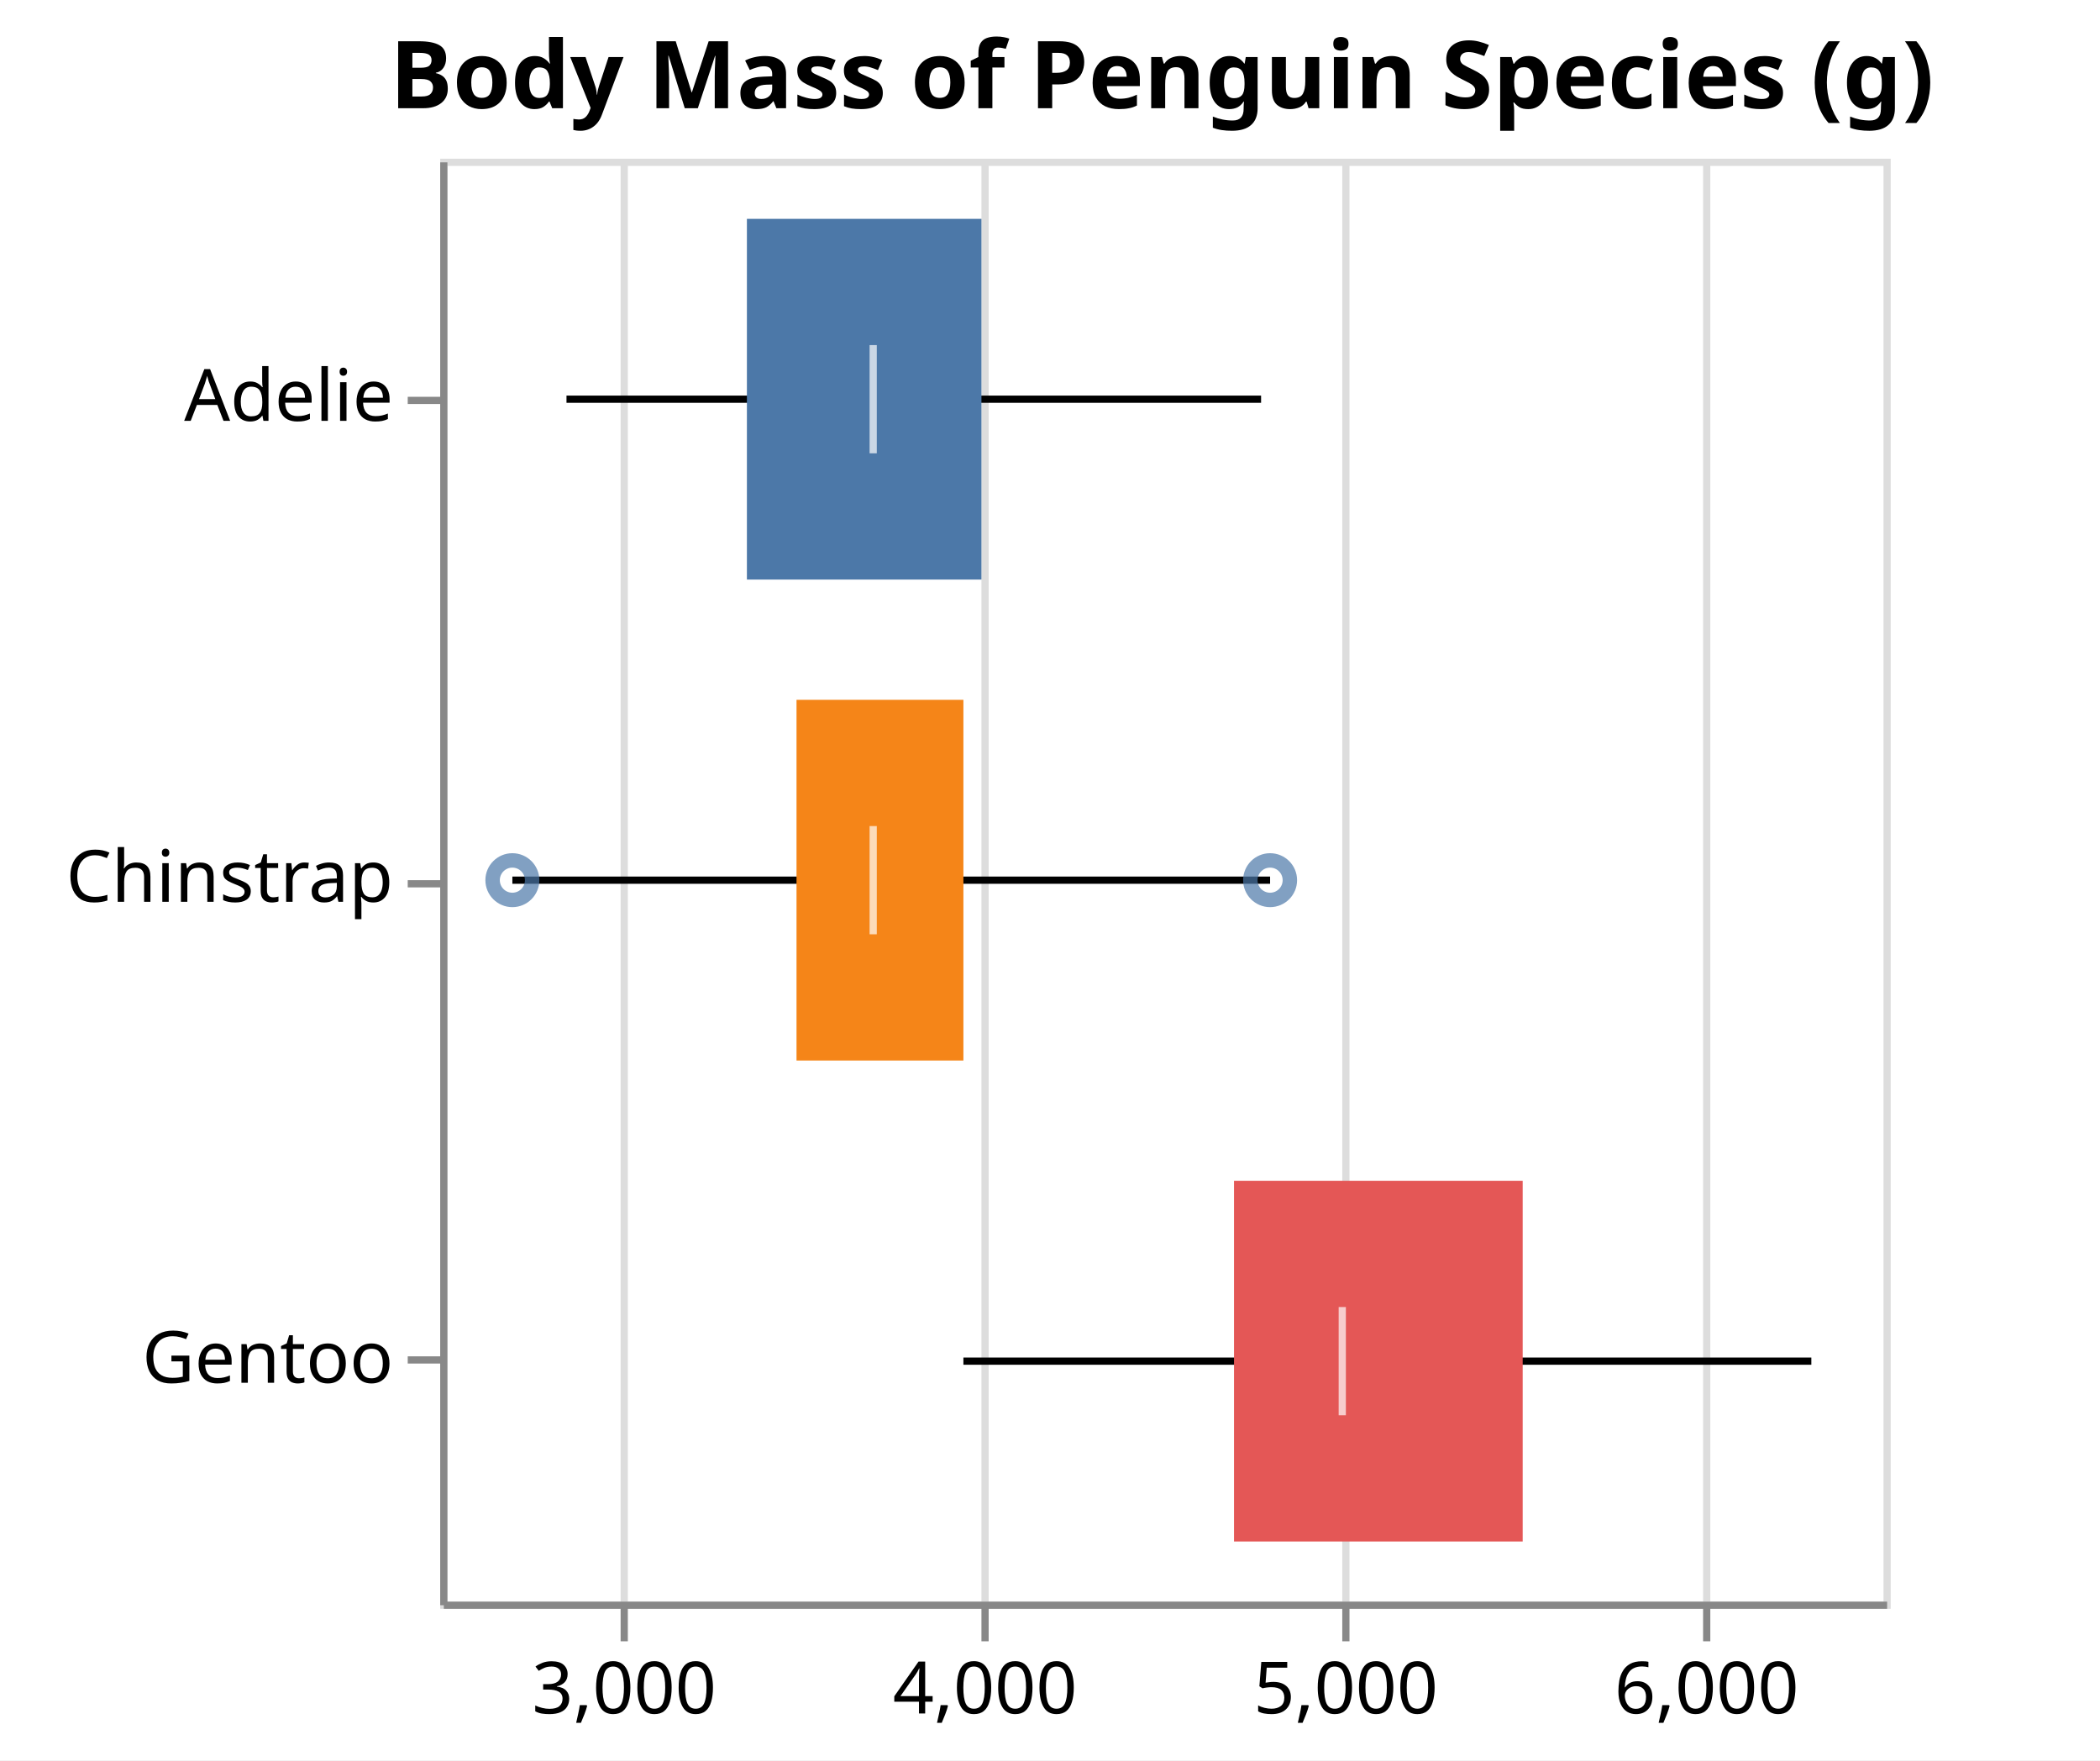
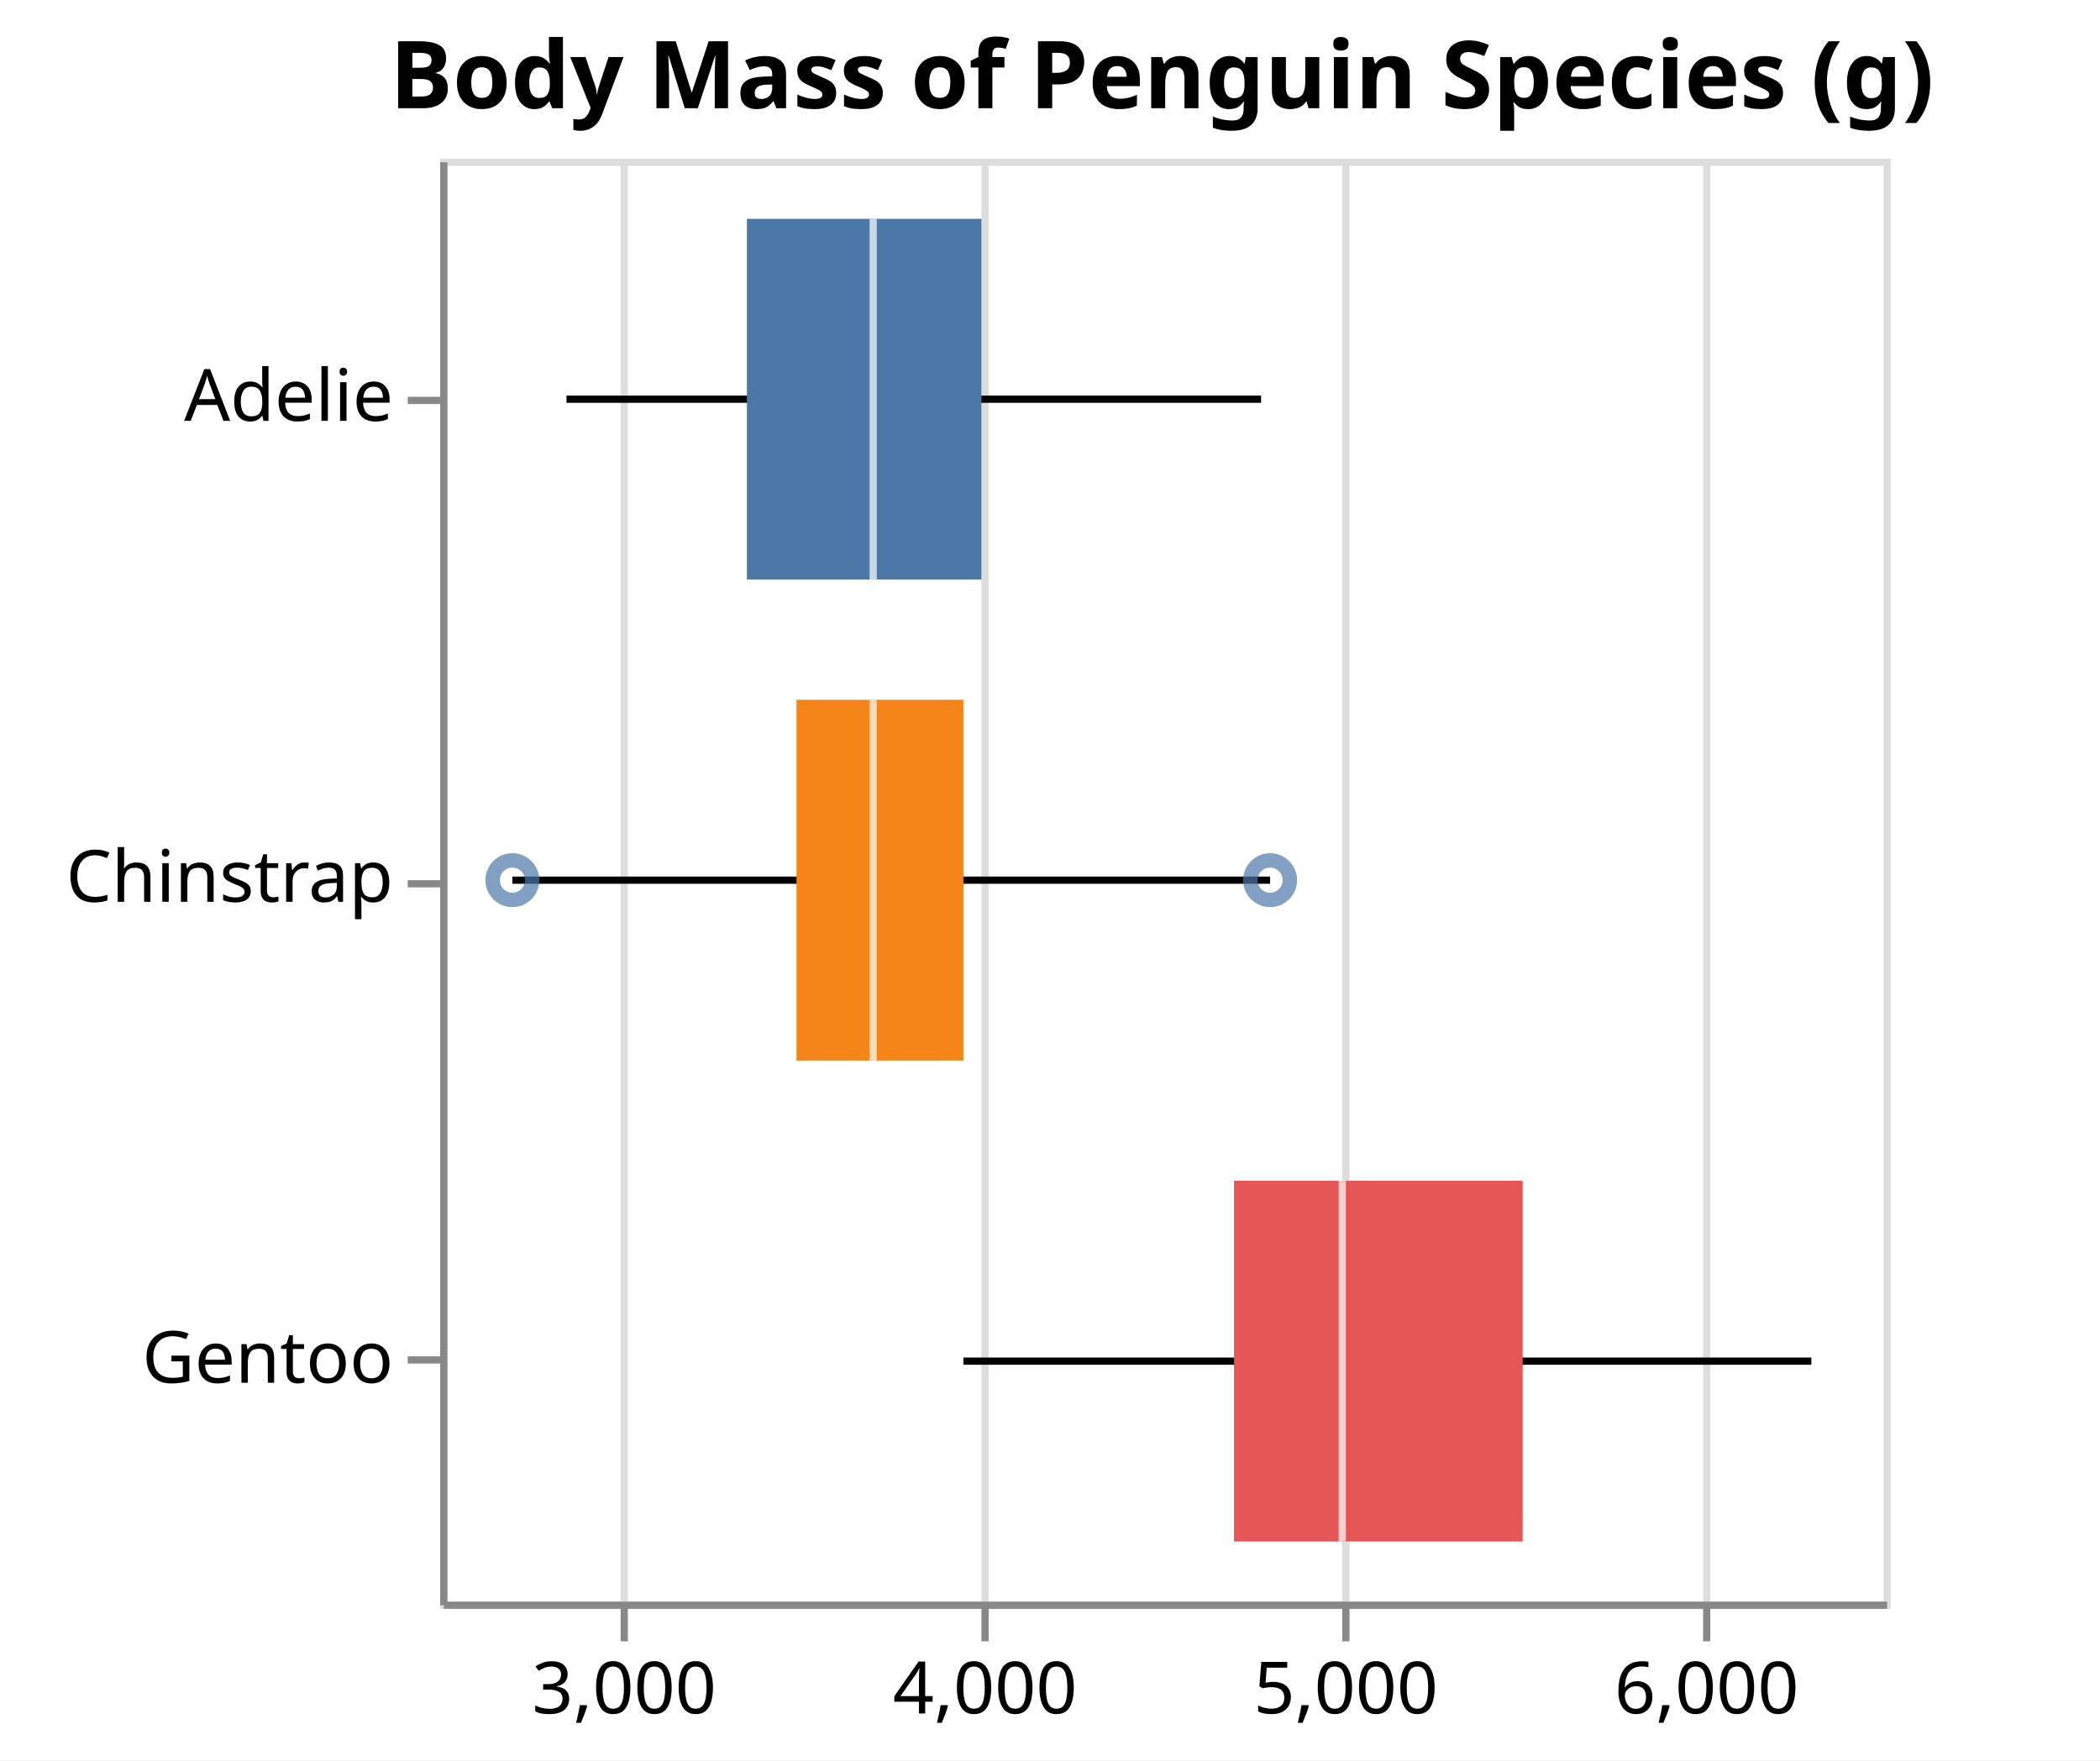
<svg xmlns="http://www.w3.org/2000/svg" version="1.1" class="marks" width="291" height="244" viewBox="0 0 291 244">
  <rect width="291" height="244" fill="white" />
  <g fill="none" stroke-miterlimit="10" transform="translate(61,22)">
    <g class="mark-group role-frame root" role="graphics-object" aria-roledescription="group mark container">
      <g transform="translate(0,0)">
        <path class="background" aria-hidden="true" d="M0.5,0.5h200v200h-200Z" stroke="#ddd" />
        <g>
          <g class="mark-group role-axis" aria-hidden="true">
            <g transform="translate(0.5,200.5)">
              <path class="background" aria-hidden="true" d="M0,0h0v0h0Z" pointer-events="none" />
              <g>
                <g class="mark-rule role-axis-grid" pointer-events="none">
                  <line transform="translate(25,0)" x2="0" y2="-200" stroke="#ddd" stroke-width="1" opacity="1" />
                  <line transform="translate(75,0)" x2="0" y2="-200" stroke="#ddd" stroke-width="1" opacity="1" />
                  <line transform="translate(125,0)" x2="0" y2="-200" stroke="#ddd" stroke-width="1" opacity="1" />
                  <line transform="translate(175,0)" x2="0" y2="-200" stroke="#ddd" stroke-width="1" opacity="1" />
                </g>
              </g>
              <path class="foreground" aria-hidden="true" d="" pointer-events="none" display="none" />
            </g>
          </g>
          <g class="mark-group role-axis" role="graphics-symbol" aria-roledescription="axis" aria-label="X-axis for a linear scale with values from 2,500 to 6,500">
            <g transform="translate(0.5,200.5)">
              <path class="background" aria-hidden="true" d="M0,0h0v0h0Z" pointer-events="none" />
              <g>
                <g class="mark-rule role-axis-tick" pointer-events="none">
                  <line transform="translate(25,0)" x2="0" y2="5" stroke="#888" stroke-width="1" opacity="1" />
                  <line transform="translate(75,0)" x2="0" y2="5" stroke="#888" stroke-width="1" opacity="1" />
                  <line transform="translate(125,0)" x2="0" y2="5" stroke="#888" stroke-width="1" opacity="1" />
                  <line transform="translate(175,0)" x2="0" y2="5" stroke="#888" stroke-width="1" opacity="1" />
                </g>
                <g class="mark-text role-axis-label" pointer-events="none">
                  <text text-anchor="middle" transform="translate(25,15)" font-family="sans-serif" font-size="10px" fill="#000" opacity="1">3,000</text>
                  <text text-anchor="middle" transform="translate(75,15)" font-family="sans-serif" font-size="10px" fill="#000" opacity="1">4,000</text>
                  <text text-anchor="middle" transform="translate(125,15)" font-family="sans-serif" font-size="10px" fill="#000" opacity="1">5,000</text>
                  <text text-anchor="middle" transform="translate(175,15)" font-family="sans-serif" font-size="10px" fill="#000" opacity="1">6,000</text>
                </g>
                <g class="mark-rule role-axis-domain" pointer-events="none">
                  <line transform="translate(0,0)" x2="200" y2="0" stroke="#888" stroke-width="1" opacity="1" />
                </g>
              </g>
              <path class="foreground" aria-hidden="true" d="" pointer-events="none" display="none" />
            </g>
          </g>
          <g class="mark-group role-axis" role="graphics-symbol" aria-roledescription="axis" aria-label="Y-axis for a discrete scale with 3 values: Adelie, Chinstrap, Gentoo">
            <g transform="translate(0.5,0.5)">
              <path class="background" aria-hidden="true" d="M0,0h0v0h0Z" pointer-events="none" />
              <g>
                <g class="mark-rule role-axis-tick" pointer-events="none">
                  <line transform="translate(0,33)" x2="-5" y2="0" stroke="#888" stroke-width="1" opacity="1" />
                  <line transform="translate(0,100)" x2="-5" y2="0" stroke="#888" stroke-width="1" opacity="1" />
                  <line transform="translate(0,166)" x2="-5" y2="0" stroke="#888" stroke-width="1" opacity="1" />
                </g>
                <g class="mark-text role-axis-label" pointer-events="none">
                  <text text-anchor="end" transform="translate(-7,35.83333)" font-family="sans-serif" font-size="10px" fill="#000" opacity="1">Adelie</text>
                  <text text-anchor="end" transform="translate(-7,102.5)" font-family="sans-serif" font-size="10px" fill="#000" opacity="1">Chinstrap</text>
                  <text text-anchor="end" transform="translate(-7,169.1667)" font-family="sans-serif" font-size="10px" fill="#000" opacity="1">Gentoo</text>
                </g>
                <g class="mark-rule role-axis-domain" pointer-events="none">
                  <line transform="translate(0,0)" x2="0" y2="200" stroke="#888" stroke-width="1" opacity="1" />
                </g>
              </g>
              <path class="foreground" aria-hidden="true" d="" pointer-events="none" display="none" />
            </g>
          </g>
          <g class="mark-rule role-mark layer_0_marks" role="graphics-object" aria-roledescription="rule mark container">
            <line aria-label="lower: 2850; Species: Adelie; upper: 4775" role="graphics-symbol" aria-roledescription="rule mark" transform="translate(17.5,33.33333)" x2="96.25" y2="0" stroke="black" />
            <line aria-label="lower: 2700; Species: Chinstrap; upper: 4800" role="graphics-symbol" aria-roledescription="rule mark" transform="translate(10,100)" x2="105" y2="0" stroke="black" />
            <line aria-label="lower: 3950; Species: Gentoo; upper: 6300" role="graphics-symbol" aria-roledescription="rule mark" transform="translate(72.5,166.6667)" x2="117.5" y2="0" stroke="black" />
          </g>
          <g class="mark-rect role-mark layer_1_marks" role="graphics-object" aria-roledescription="rect mark container">
            <path aria-label="q1: 3350; Species: Adelie; q3: 4000" role="graphics-symbol" aria-roledescription="bar" d="M42.5,8.333h32.5v50h-32.5Z" fill="#4c78a8" />
            <path aria-label="q1: 3487.5; Species: Chinstrap; q3: 3950" role="graphics-symbol" aria-roledescription="bar" d="M49.375,75h23.125v50h-23.125Z" fill="#f58518" />
            <path aria-label="q1: 4700; Species: Gentoo; q3: 5500" role="graphics-symbol" aria-roledescription="bar" d="M110,141.667h40v50h-40Z" fill="#e45756" />
          </g>
          <g class="mark-rect role-mark layer_2_marks" role="graphics-object" aria-roledescription="rect mark container">
-             <path aria-label="median: 3700; Species: Adelie" role="graphics-symbol" aria-roledescription="tick" d="M59.5,25.833h1v15h-1Z" fill="white" opacity="0.7" />
-             <path aria-label="median: 3700; Species: Chinstrap" role="graphics-symbol" aria-roledescription="tick" d="M59.5,92.5h1v15h-1Z" fill="white" opacity="0.7" />
-             <path aria-label="median: 5000; Species: Gentoo" role="graphics-symbol" aria-roledescription="tick" d="M124.5,159.167h1v15h-1Z" fill="white" opacity="0.7" />
+             <path aria-label="median: 3700; Species: Adelie" role="graphics-symbol" aria-roledescription="tick" d="M59.5,8.333h1v50h-1Z" fill="white" opacity="0.7" />
+             <path aria-label="median: 3700; Species: Chinstrap" role="graphics-symbol" aria-roledescription="tick" d="M59.5,75h1v50h-1Z" fill="white" opacity="0.7" />
+             <path aria-label="median: 5000; Species: Gentoo" role="graphics-symbol" aria-roledescription="tick" d="M124.5,141.667h1v50h-1Z" fill="white" opacity="0.7" />
          </g>
          <g class="mark-symbol role-mark layer_3_marks" role="graphics-object" aria-roledescription="symbol mark container">
            <path aria-label="outliers: 2700; Species: Chinstrap" role="graphics-symbol" aria-roledescription="point" transform="translate(10,100)" d="M2.739,0A2.739,2.739,0,1,1,-2.739,0A2.739,2.739,0,1,1,2.739,0" stroke="#4c78a8" stroke-width="2" opacity="0.7" />
            <path aria-label="outliers: 4800; Species: Chinstrap" role="graphics-symbol" aria-roledescription="point" transform="translate(115,100)" d="M2.739,0A2.739,2.739,0,1,1,-2.739,0A2.739,2.739,0,1,1,2.739,0" stroke="#4c78a8" stroke-width="2" opacity="0.7" />
          </g>
          <g class="mark-group role-title">
            <g transform="translate(100,-17)">
              <path class="background" aria-hidden="true" d="M0,0h0v0h0Z" pointer-events="none" />
              <g>
                <g class="mark-text role-title-text" role="graphics-symbol" aria-roledescription="title" aria-label="Title text 'Body Mass of Penguin Species (g)'" pointer-events="none">
                  <text text-anchor="middle" transform="translate(0,10)" font-family="sans-serif" font-size="13px" font-weight="bold" fill="#000" opacity="1">Body Mass of Penguin Species (g)</text>
                </g>
              </g>
              <path class="foreground" aria-hidden="true" d="" pointer-events="none" display="none" />
            </g>
          </g>
        </g>
        <path class="foreground" aria-hidden="true" d="" display="none" />
      </g>
    </g>
  </g>
</svg>
